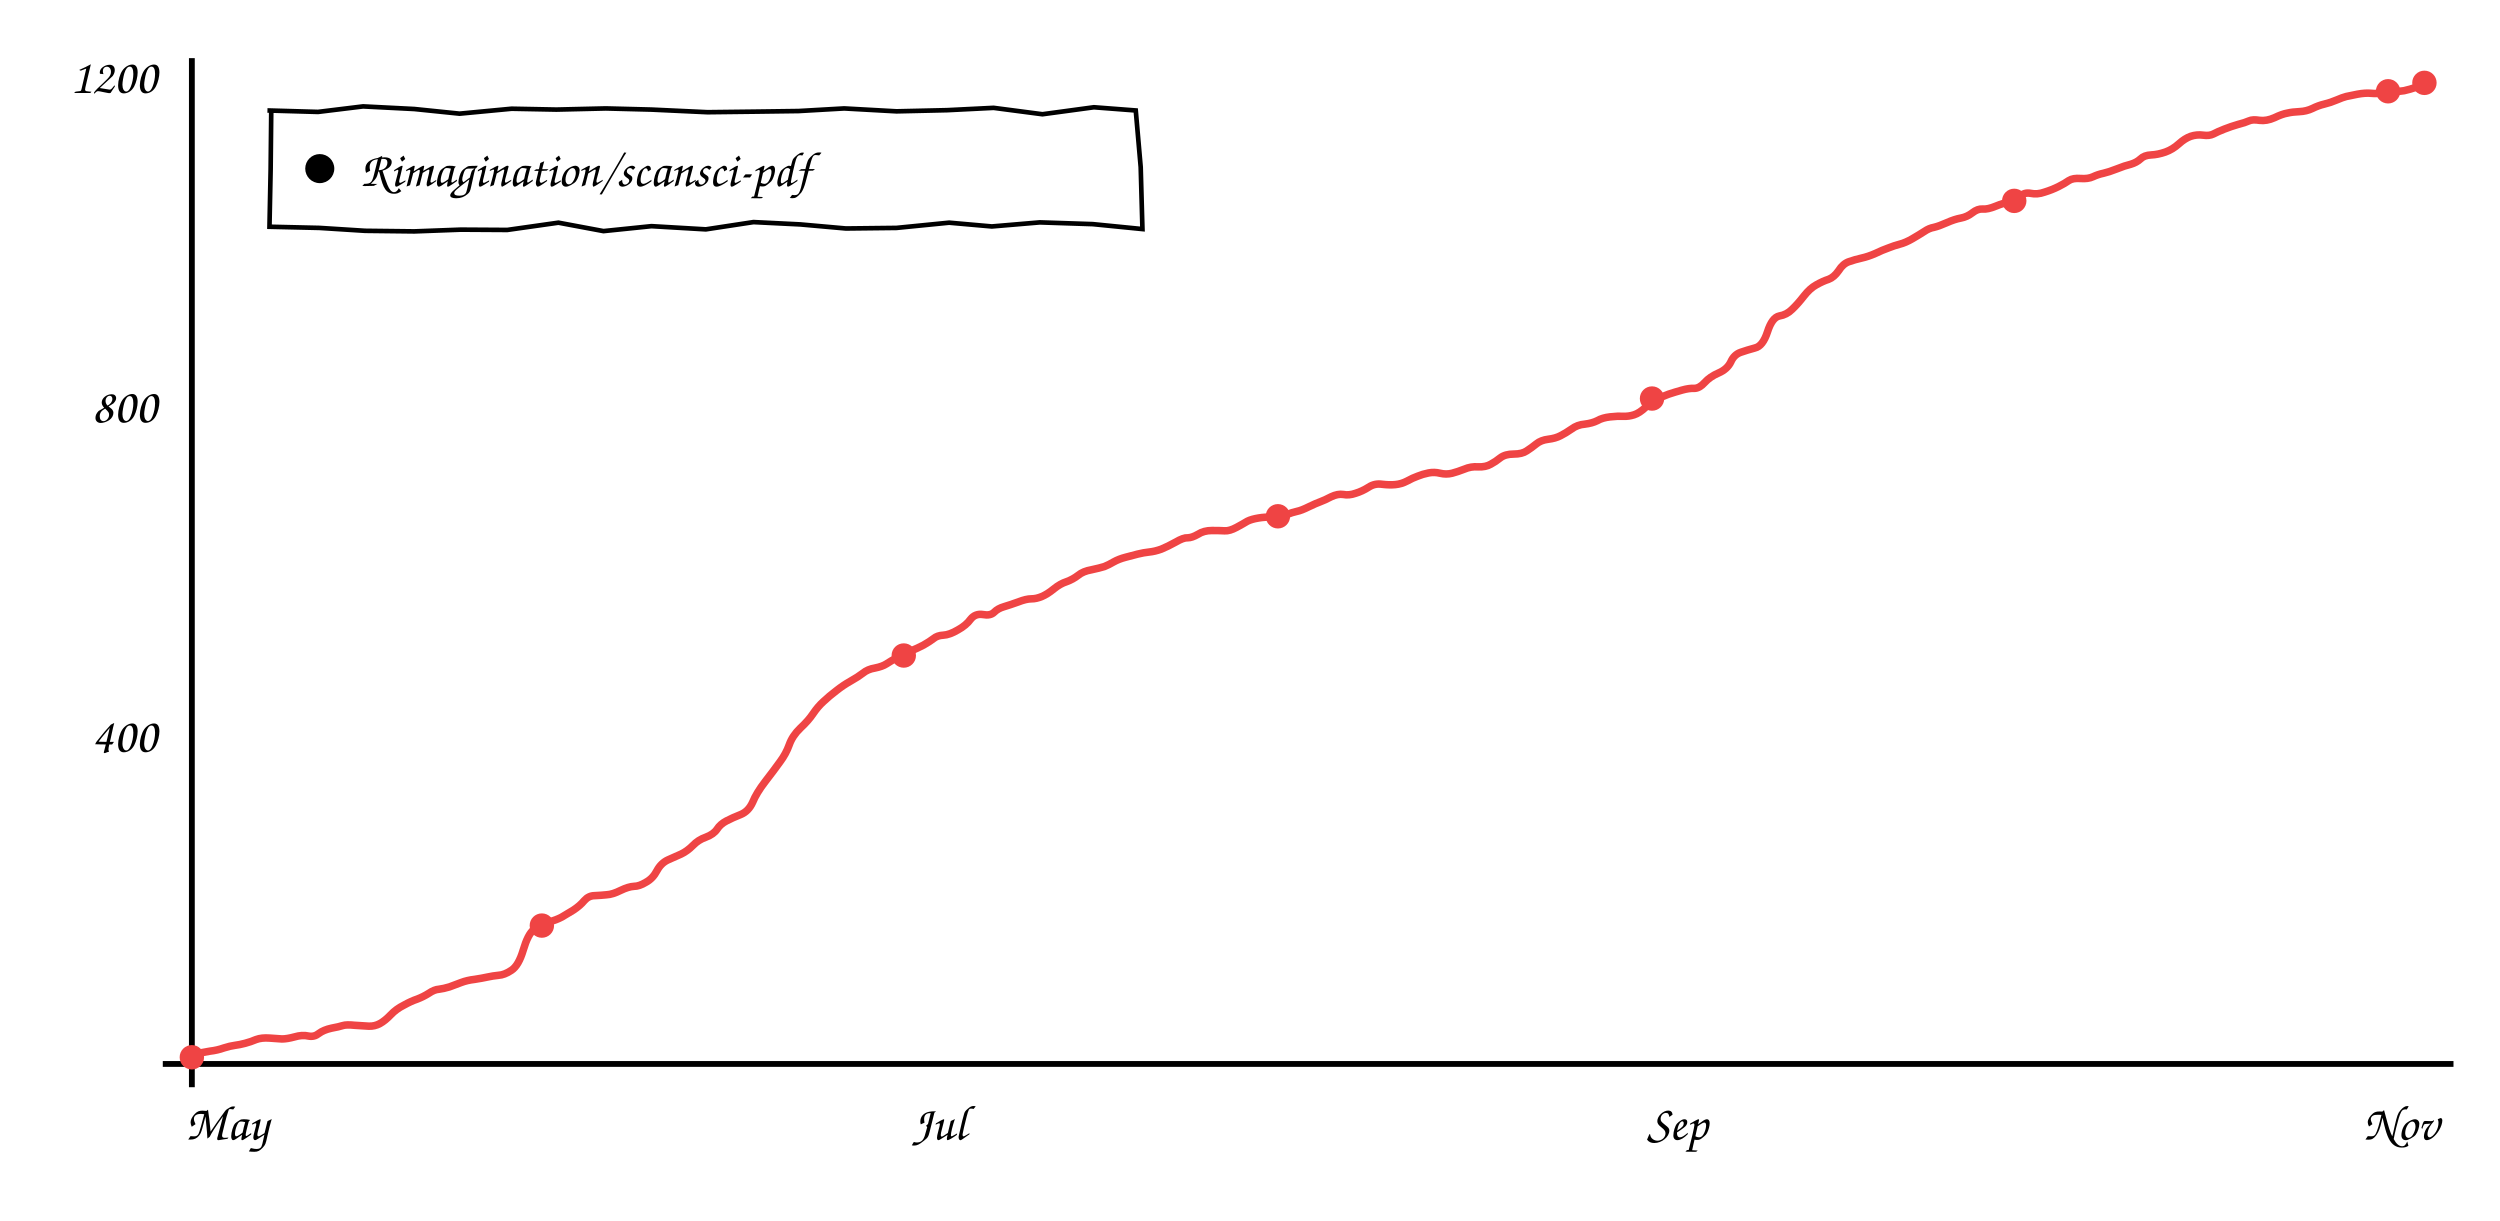
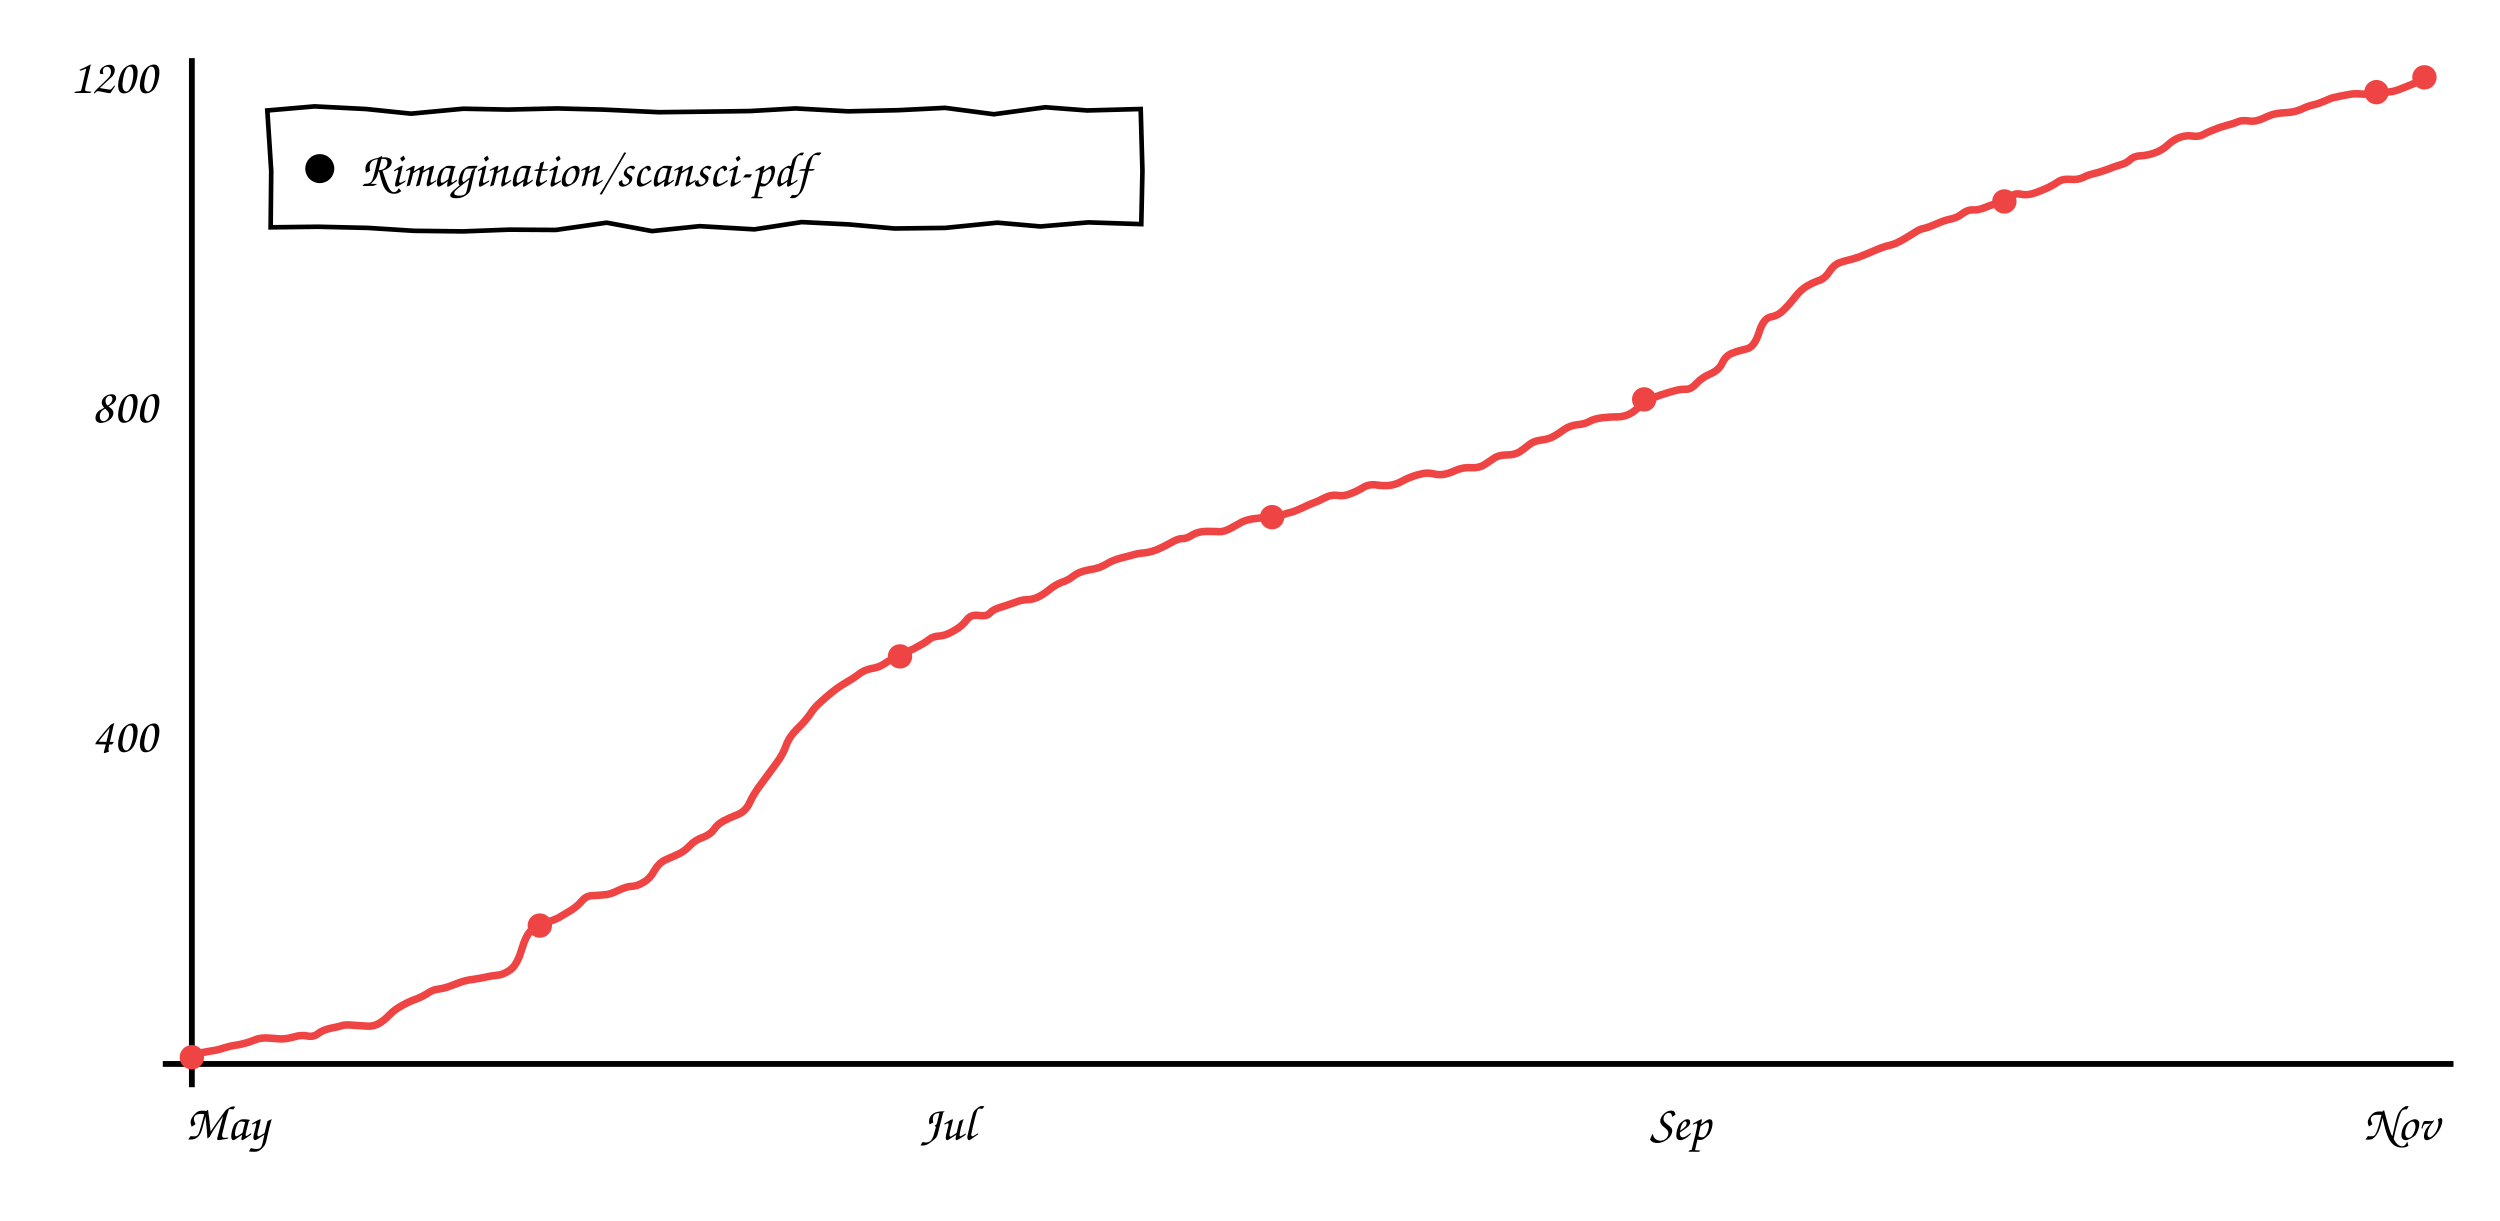
<svg xmlns="http://www.w3.org/2000/svg" viewBox="0 0 860 420" font-family="'Comic Sans MS','Comic Neue','Segoe Print',cursive" font-size="17">
  <line x1="66" y1="20" x2="66" y2="374" stroke="currentColor" stroke-width="2" />
  <line x1="56" y1="366" x2="844" y2="366" stroke="currentColor" stroke-width="2" />
-   <path d="M66.3 362.8 Q69.7 362.0 72.2 361.6 Q74.8 361.3 77.0 360.5 Q79.2 359.8 80.8 359.6 Q82.4 359.4 84.3 358.9 Q86.2 358.4 88.1 357.6 Q90.0 356.9 92.7 357.1 Q95.4 357.3 97.0 357.4 Q98.7 357.4 101.3 356.7 Q104.0 355.9 106.1 356.4 Q108.1 356.8 109.7 355.5 Q111.3 354.3 114.0 353.7 Q116.7 353.2 117.9 352.8 Q119.2 352.4 122.0 352.7 Q124.8 352.9 126.8 353.0 Q128.9 353.1 130.7 352.1 Q132.5 351.1 134.4 349.1 Q136.3 347.1 138.9 345.8 Q141.4 344.4 143.5 343.7 Q145.6 342.9 147.5 341.7 Q149.4 340.4 151.0 340.3 Q152.6 340.1 154.6 339.5 Q156.5 338.8 158.6 338.0 Q160.7 337.2 163.3 336.9 Q165.9 336.5 167.7 336.1 Q169.5 335.7 171.5 335.5 Q173.5 335.4 175.9 333.8 Q178.4 332.2 180.0 326.8 Q181.6 321.4 183.6 319.8 Q185.7 318.2 188.6 317.3 Q191.5 316.4 193.2 315.5 Q194.8 314.5 197.2 313.1 Q199.5 311.6 201.0 309.8 Q202.5 308.1 204.6 308.1 Q206.8 308.0 208.7 307.8 Q210.7 307.7 213.5 306.3 Q216.2 305.0 218.1 304.9 Q219.9 304.9 222.2 303.5 Q224.6 302.2 226.0 299.5 Q227.4 296.9 229.8 295.8 Q232.2 294.7 234.3 293.8 Q236.4 292.8 238.3 290.9 Q240.2 288.9 242.8 288.0 Q245.5 287.0 246.7 285.2 Q247.8 283.5 249.9 282.4 Q252.0 281.3 254.8 280.2 Q257.5 279.1 258.9 276.0 Q260.2 272.8 263.2 268.9 Q266.3 264.9 268.3 262.1 Q270.4 259.3 271.5 256.2 Q272.6 253.1 275.3 250.5 Q278.1 247.9 279.7 245.5 Q281.4 243.0 283.3 241.3 Q285.2 239.5 287.7 237.6 Q290.1 235.7 292.6 234.3 Q295.1 232.9 296.8 231.6 Q298.5 230.2 301.0 229.8 Q303.5 229.3 304.9 228.4 Q306.4 227.4 308.8 226.1 Q311.1 224.8 313.4 223.9 Q315.6 223.0 317.7 221.9 Q319.8 220.7 321.1 219.7 Q322.4 218.6 324.5 218.5 Q326.6 218.4 329.5 216.7 Q332.4 215.1 333.9 213.0 Q335.5 211.0 338.1 211.4 Q340.7 211.9 342.0 210.6 Q343.3 209.3 345.4 208.7 Q347.4 208.1 350.2 207.1 Q353.0 206.0 354.8 206.0 Q356.5 206.0 358.4 205.2 Q360.3 204.4 362.5 202.6 Q364.7 200.8 366.9 200.1 Q369.1 199.3 370.9 197.9 Q372.6 196.5 375.5 196.0 Q378.3 195.4 379.9 194.9 Q381.4 194.3 383.1 193.3 Q384.9 192.3 387.2 191.7 Q389.5 191.1 391.4 190.6 Q393.4 190.1 395.3 189.9 Q397.3 189.7 399.5 188.9 Q401.7 188.0 404.4 186.5 Q407.1 184.9 408.6 185.0 Q410.0 185.0 412.1 183.8 Q414.1 182.5 416.9 182.5 Q419.7 182.5 421.3 182.6 Q423.0 182.7 425.4 181.4 Q427.8 180.1 429.1 179.3 Q430.5 178.6 432.9 178.2 Q435.3 177.8 437.7 177.9 Q440.1 177.9 442.4 177.1 Q444.7 176.2 446.2 175.9 Q447.7 175.6 450.3 174.3 Q452.8 173.1 454.2 172.6 Q455.6 172.1 457.9 170.9 Q460.2 169.8 462.1 170.1 Q464.0 170.5 466.3 169.7 Q468.6 169.0 470.8 167.6 Q472.9 166.2 475.5 166.6 Q478.0 166.9 480.0 166.7 Q482.1 166.5 484.0 165.5 Q486.0 164.4 487.7 163.8 Q489.4 163.1 491.4 162.7 Q493.4 162.3 495.4 162.8 Q497.5 163.3 499.5 162.8 Q501.4 162.3 503.7 161.4 Q506.0 160.4 508.5 160.6 Q511.1 160.7 512.8 159.7 Q514.5 158.8 516.1 157.5 Q517.8 156.2 520.7 156.2 Q523.6 156.2 525.2 155.1 Q526.9 154.0 528.5 152.7 Q530.1 151.4 532.6 151.1 Q535.1 150.8 536.8 149.9 Q538.6 149.0 540.6 147.6 Q542.6 146.1 545.2 145.9 Q547.7 145.6 549.5 144.7 Q551.2 143.7 553.9 143.4 Q556.6 143.1 558.4 143.2 Q560.2 143.3 562.1 142.7 Q564.0 142.1 566.2 140.0 Q568.4 137.9 570.1 137.2 Q571.9 136.4 574.0 135.6 Q576.1 134.9 578.6 134.2 Q581.1 133.5 582.8 133.6 Q584.6 133.6 586.4 131.6 Q588.2 129.6 591.2 128.3 Q594.2 127.0 595.4 124.5 Q596.5 122.0 598.8 121.2 Q601.1 120.4 603.7 119.7 Q606.4 119.1 608.0 114.2 Q609.6 109.2 612.1 108.7 Q614.6 108.3 616.5 106.4 Q618.4 104.6 620.5 101.9 Q622.6 99.2 624.8 98.0 Q627.1 96.7 629.0 96.1 Q630.9 95.4 632.5 93.1 Q634.0 90.7 636.1 90.0 Q638.1 89.3 640.3 88.8 Q642.6 88.3 645.1 87.2 Q647.6 86.0 649.6 85.3 Q651.6 84.5 653.5 84.0 Q655.5 83.5 657.9 82.1 Q660.3 80.7 662.0 79.6 Q663.6 78.5 665.3 78.2 Q667.0 77.8 669.7 76.6 Q672.4 75.4 674.6 75.0 Q676.7 74.6 678.5 73.2 Q680.3 71.8 682.0 71.9 Q683.7 72.1 686.6 70.9 Q689.5 69.7 691.5 69.5 Q693.5 69.2 694.9 67.6 Q696.3 66.1 698.5 66.5 Q700.8 67.0 703.3 66.1 Q705.9 65.3 708.1 64.2 Q710.3 63.1 711.7 62.1 Q713.1 61.2 715.7 61.4 Q718.3 61.6 720.0 60.8 Q721.7 60.0 723.6 59.6 Q725.4 59.2 728.2 58.1 Q730.9 57.0 733.0 56.5 Q735.0 55.9 736.3 54.7 Q737.6 53.4 740.0 53.3 Q742.3 53.2 744.9 52.3 Q747.4 51.4 749.5 49.5 Q751.6 47.6 753.6 46.9 Q755.7 46.2 757.9 46.5 Q760.0 46.8 761.4 46.1 Q762.9 45.3 765.2 44.4 Q767.5 43.5 769.9 42.8 Q772.3 42.2 773.6 41.6 Q774.9 41.0 777.3 41.4 Q779.7 41.7 782.4 40.5 Q785.1 39.2 786.9 38.9 Q788.6 38.5 791.0 38.4 Q793.4 38.3 795.5 37.3 Q797.5 36.3 799.6 35.8 Q801.7 35.3 803.8 34.4 Q805.9 33.5 807.1 33.2 Q808.3 33.0 811.0 32.4 Q813.7 31.9 815.7 32.1 Q817.6 32.3 819.5 31.9 Q821.3 31.5 823.3 31.5 Q825.2 31.5 827.0 31.2 Q828.9 30.8 831.5 29.9 L834.1 29.0" stroke="#ef4444" fill="none" stroke-width="2.6" />
+   <path d="M66.3 362.8 Q69.7 362.0 72.2 361.6 Q74.7 361.3 77.0 360.5 Q79.2 359.8 80.8 359.6 Q82.4 359.4 84.2 358.9 Q86.1 358.4 88.0 357.6 Q89.8 356.9 92.5 357.1 Q95.2 357.3 96.8 357.4 Q98.5 357.4 101.1 356.7 Q103.8 355.9 105.8 356.4 Q107.9 356.8 109.5 355.5 Q111.1 354.3 113.8 353.7 Q116.5 353.2 117.7 352.8 Q118.9 352.4 121.7 352.7 Q124.5 352.9 126.5 353.0 Q128.5 353.1 130.3 352.1 Q132.1 351.1 134.0 349.1 Q136.0 347.1 138.5 345.8 Q141.0 344.4 143.1 343.7 Q145.2 342.9 147.1 341.7 Q149.0 340.4 150.6 340.3 Q152.2 340.1 154.1 339.5 Q156.0 338.8 158.1 338.0 Q160.2 337.2 162.8 336.9 Q165.4 336.5 167.2 336.1 Q169.0 335.7 170.9 335.5 Q172.9 335.4 175.3 333.8 Q177.8 332.2 179.4 326.8 Q181.0 321.4 183.0 319.8 Q185.1 318.2 188.0 317.3 Q190.9 316.4 192.5 315.5 Q194.1 314.5 196.5 313.1 Q198.8 311.6 200.3 309.8 Q201.7 308.1 203.9 308.1 Q206.0 308.0 208.0 307.8 Q209.9 307.7 212.7 306.3 Q215.4 305.0 217.2 304.9 Q219.1 304.9 221.4 303.5 Q223.7 302.2 225.1 299.5 Q226.6 296.9 228.9 295.8 Q231.3 294.7 233.4 293.8 Q235.5 292.8 237.3 290.9 Q239.2 288.9 241.9 288.0 Q244.5 287.0 245.7 285.2 Q246.9 283.5 248.9 282.4 Q251.0 281.3 253.8 280.2 Q256.5 279.1 257.9 276.1 Q259.2 273.1 262.2 269.2 Q265.2 265.2 267.2 262.4 Q269.3 259.6 270.4 256.5 Q271.5 253.4 274.2 250.8 Q276.9 248.2 278.6 245.8 Q280.2 243.3 282.2 241.6 Q284.1 239.8 286.5 237.9 Q288.9 236.0 291.4 234.6 Q293.8 233.2 295.5 231.9 Q297.2 230.5 299.7 230.0 Q302.2 229.6 303.6 228.7 Q305.1 227.7 307.5 226.4 Q309.8 225.1 312.0 224.2 Q314.3 223.3 316.3 222.1 Q318.4 221.0 319.7 219.9 Q321.0 218.9 323.1 218.8 Q325.2 218.7 328.1 217.0 Q331.0 215.4 332.5 213.3 Q334.0 211.3 336.6 211.7 Q339.3 212.2 340.5 210.9 Q341.8 209.6 343.9 209.0 Q345.9 208.4 348.7 207.4 Q351.4 206.3 353.2 206.3 Q355.0 206.3 356.8 205.5 Q358.7 204.7 360.9 202.9 Q363.1 201.1 365.3 200.3 Q367.5 199.6 369.2 198.2 Q371.0 196.8 373.8 196.2 Q376.7 195.7 378.2 195.2 Q379.7 194.6 381.4 193.6 Q383.2 192.6 385.5 192.0 Q387.7 191.4 389.7 190.9 Q391.7 190.3 393.6 190.2 Q395.5 190.0 397.7 189.2 Q399.9 188.3 402.6 186.8 Q405.3 185.2 406.7 185.3 Q408.2 185.3 410.2 184.0 Q412.3 182.8 415.1 182.8 Q417.8 182.8 419.4 182.9 Q421.0 183.0 423.4 181.7 Q425.8 180.4 427.2 179.6 Q428.5 178.9 430.9 178.5 Q433.3 178.1 435.7 178.1 Q438.1 178.2 440.4 177.4 Q442.7 176.5 444.2 176.2 Q445.7 175.8 448.2 174.6 Q450.7 173.4 452.1 172.9 Q453.5 172.4 455.8 171.2 Q458.1 170.1 460.0 170.4 Q461.9 170.8 464.1 170.0 Q466.4 169.2 468.6 167.9 Q470.7 166.5 473.3 166.8 Q475.8 167.2 477.8 167.0 Q479.8 166.8 481.8 165.8 Q483.7 164.7 485.4 164.1 Q487.1 163.4 489.1 163.0 Q491.1 162.5 493.1 163.0 Q495.2 163.5 497.1 163.1 Q499.1 162.6 501.3 161.6 Q503.6 160.7 506.2 160.9 Q508.7 161.0 510.4 160.0 Q512.0 159.0 513.7 157.8 Q515.4 156.5 518.3 156.5 Q521.1 156.5 522.8 155.4 Q524.4 154.3 526.0 153.0 Q527.6 151.7 530.1 151.4 Q532.6 151.1 534.3 150.2 Q536.0 149.3 538.0 147.8 Q540.0 146.4 542.6 146.1 Q545.2 145.9 546.9 144.9 Q548.6 144.0 551.3 143.7 Q554.0 143.4 555.8 143.4 Q557.5 143.5 559.4 142.9 Q561.3 142.3 563.5 140.3 Q565.7 138.2 567.4 137.4 Q569.2 136.6 571.2 135.9 Q573.3 135.2 575.8 134.5 Q578.3 133.8 580.1 133.9 Q581.8 133.9 583.6 131.9 Q585.4 129.9 588.4 128.6 Q591.4 127.3 592.5 124.8 Q593.7 122.3 595.9 121.5 Q598.2 120.6 600.9 120.0 Q603.5 119.4 605.1 114.4 Q606.6 109.5 609.2 109.0 Q611.7 108.6 613.5 106.7 Q615.4 104.9 617.5 102.2 Q619.6 99.5 621.8 98.3 Q624.1 97.0 626.0 96.4 Q627.9 95.7 629.4 93.3 Q630.9 91.0 633.0 90.3 Q635.0 89.6 637.3 89.1 Q639.5 88.5 642.0 87.4 Q644.5 86.3 646.5 85.5 Q648.5 84.7 650.4 84.3 Q652.3 83.8 654.7 82.4 Q657.1 81.0 658.8 79.9 Q660.4 78.8 662.1 78.5 Q663.7 78.1 666.4 76.9 Q669.1 75.7 671.3 75.3 Q673.5 74.8 675.2 73.4 Q677.0 72.1 678.7 72.2 Q680.4 72.4 683.3 71.2 Q686.2 70.0 688.2 69.8 Q690.2 69.5 691.5 67.9 Q692.9 66.3 695.1 66.8 Q697.4 67.3 699.9 66.4 Q702.5 65.5 704.6 64.5 Q706.8 63.4 708.2 62.4 Q709.6 61.5 712.2 61.7 Q714.8 61.9 716.5 61.1 Q718.2 60.2 720.0 59.8 Q721.8 59.4 724.6 58.4 Q727.4 57.3 729.4 56.7 Q731.4 56.2 732.7 55.0 Q734.0 53.7 736.3 53.6 Q738.7 53.5 741.2 52.6 Q743.8 51.7 745.8 49.8 Q747.9 47.9 750.0 47.2 Q752.0 46.5 754.1 46.8 Q756.3 47.1 757.7 46.4 Q759.1 45.6 761.4 44.7 Q763.7 43.7 766.1 43.1 Q768.5 42.5 769.8 41.9 Q771.1 41.3 773.5 41.6 Q775.9 42.0 778.6 40.7 Q781.3 39.4 783.0 39.1 Q784.7 38.8 787.1 38.7 Q789.5 38.5 791.6 37.6 Q793.6 36.6 795.7 36.1 Q797.8 35.6 799.8 34.7 Q801.9 33.7 803.1 33.5 Q804.3 33.2 807.0 32.7 Q809.7 32.1 811.6 32.3 Q813.6 32.5 815.4 32.2 Q817.3 31.8 819.2 31.8 Q821.1 31.8 822.9 31.5 Q824.7 31.1 827.3 30.0 Q829.9 29.0 832.2 27.9 L834.5 26.9" stroke="#ef4444" fill="none" stroke-width="2.6" />
  <circle cx="66.0" cy="363.7" r="4.2" fill="#ef4444" />
-   <circle cx="186.4" cy="318.4" r="4.2" fill="#ef4444" />
-   <circle cx="310.9" cy="225.5" r="4.2" fill="#ef4444" />
-   <circle cx="439.6" cy="177.6" r="4.2" fill="#ef4444" />
-   <circle cx="568.3" cy="137.1" r="4.2" fill="#ef4444" />
-   <circle cx="692.9" cy="69.1" r="4.2" fill="#ef4444" />
-   <circle cx="821.5" cy="31.4" r="4.2" fill="#ef4444" />
-   <circle cx="834.0" cy="28.5" r="4.2" fill="#ef4444" />
+   <circle cx="185.7" cy="318.4" r="4.2" fill="#ef4444" />
+   <circle cx="309.6" cy="225.8" r="4.2" fill="#ef4444" />
+   <circle cx="437.6" cy="177.9" r="4.2" fill="#ef4444" />
+   <circle cx="565.6" cy="137.4" r="4.2" fill="#ef4444" />
+   <circle cx="689.5" cy="69.3" r="4.2" fill="#ef4444" />
+   <circle cx="817.5" cy="31.7" r="4.2" fill="#ef4444" />
+   <circle cx="834.0" cy="26.6" r="4.2" fill="#ef4444" />
  <text x="54" y="258.667" text-anchor="end" fill="currentColor">400</text>
  <text x="54" y="145.333" text-anchor="end" fill="currentColor">800</text>
  <text x="54" y="32.0" text-anchor="end" fill="currentColor">1200</text>
  <text x="78" y="392" text-anchor="middle" fill="currentColor">May</text>
-   <text x="323" y="392" text-anchor="middle" fill="currentColor">Jul</text>
-   <text x="577" y="392" text-anchor="middle" fill="currentColor">Sep</text>
+   <text x="326" y="392" text-anchor="middle" fill="currentColor">Jul</text>
+   <text x="578" y="392" text-anchor="middle" fill="currentColor">Sep</text>
  <text x="826" y="392" text-anchor="middle" fill="currentColor">Nov</text>
-   <path d="M92.0 38.0 L109.4 38.5 L124.9 36.6 L142.5 37.5 L158.1 39.1 L176.0 37.4 L191.4 37.7 L208.4 37.3 L224.1 37.7 L243.4 38.6 L260.0 38.4 L274.7 38.2 L290.4 37.3 L308.4 38.3 L325.8 37.9 L341.8 37.1 L358.6 39.3 L376.3 36.9 L390.7 38.0 L392.4 57.5 L393.0 78.8 L375.9 77.1 L357.7 76.5 L341.2 77.9 L326.5 76.6 L308.4 78.4 L291.0 78.6 L275.3 77.2 L259.2 76.4 L242.8 78.9 L224.1 77.8 L207.6 79.5 L192.1 76.6 L174.5 79.1 L158.5 79.0 L142.5 79.6 L125.6 79.4 L109.9 78.4 L92.7 78.0 L93.1 58.2 L93.3 38.8" stroke="currentColor" fill="none" stroke-width="1.6" />
+   <path d="M92.0 38.0 L108.2 36.6 L125.9 37.5 L141.4 39.1 L159.4 37.4 L174.7 37.7 L191.7 37.3 L207.5 37.7 L226.7 38.6 L243.3 38.4 L258.0 38.2 L273.7 37.3 L291.8 38.3 L309.2 37.9 L325.1 37.1 L341.9 39.3 L359.6 36.9 L374.0 38.0 L392.4 37.5 L393.0 58.8 L392.6 77.1 L374.4 76.5 L357.9 77.9 L343.1 76.6 L325.1 78.4 L307.7 78.6 L292.0 77.2 L275.8 76.4 L259.5 78.9 L240.7 77.8 L224.3 79.5 L208.7 76.6 L191.2 79.1 L175.2 79.0 L159.2 79.6 L142.3 79.4 L126.6 78.4 L109.4 78.0 L93.1 78.2 L93.3 58.8 L91.9 37.2" stroke="currentColor" fill="none" stroke-width="1.6" />
  <circle cx="110" cy="58.0" r="5" fill="currentColor" />
  <text x="124" y="64.0" fill="currentColor">Rimagination/scansci-pdf</text>
</svg>
